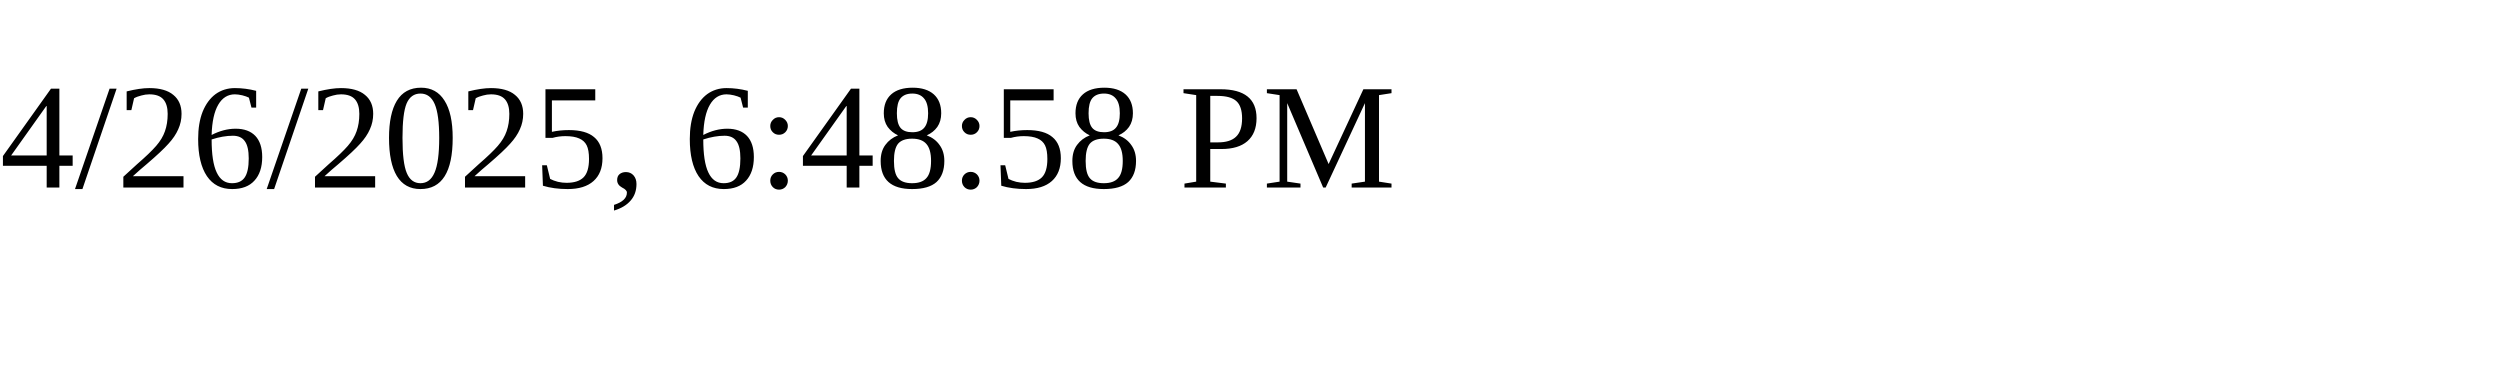
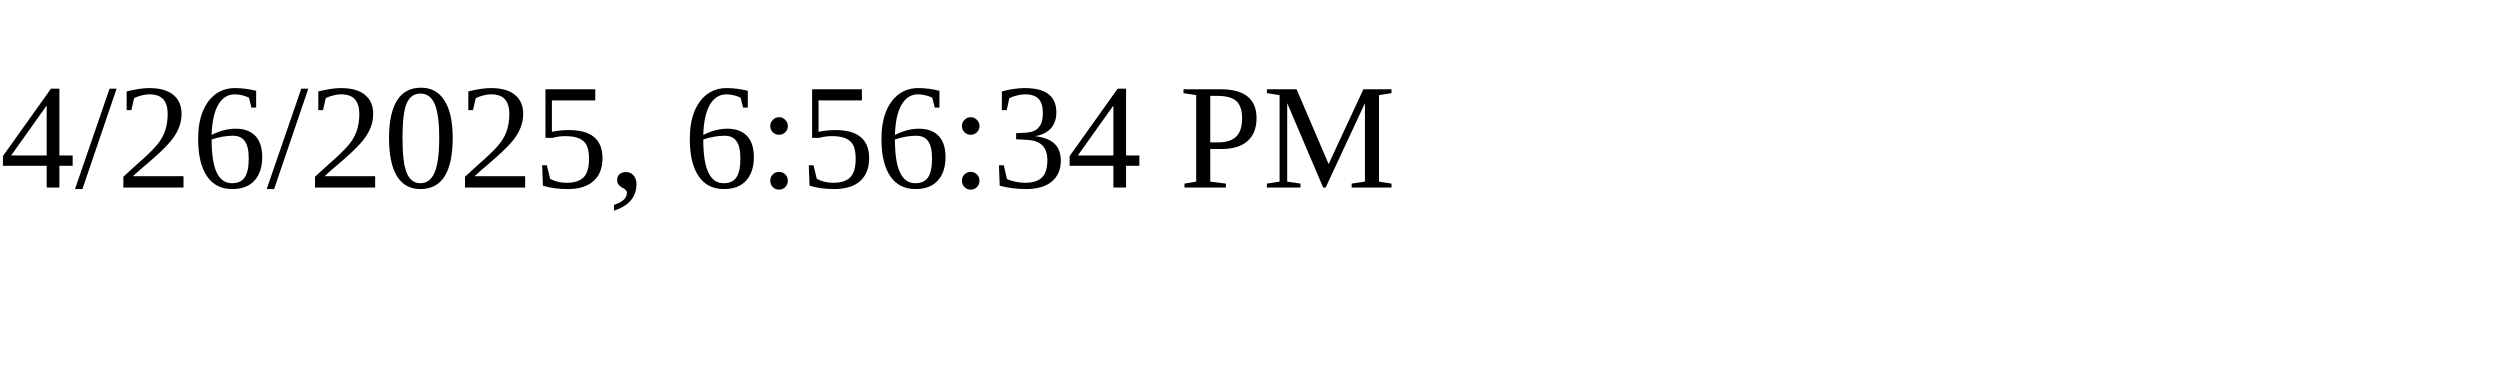
<svg xmlns="http://www.w3.org/2000/svg" height="30" width="200">
-   <text x="0" y="15">4/26/2025, 6:48:58 PM</text>
+   <text x="0" y="15">4/26/2025, 6:56:34 PM</text>
</svg>
